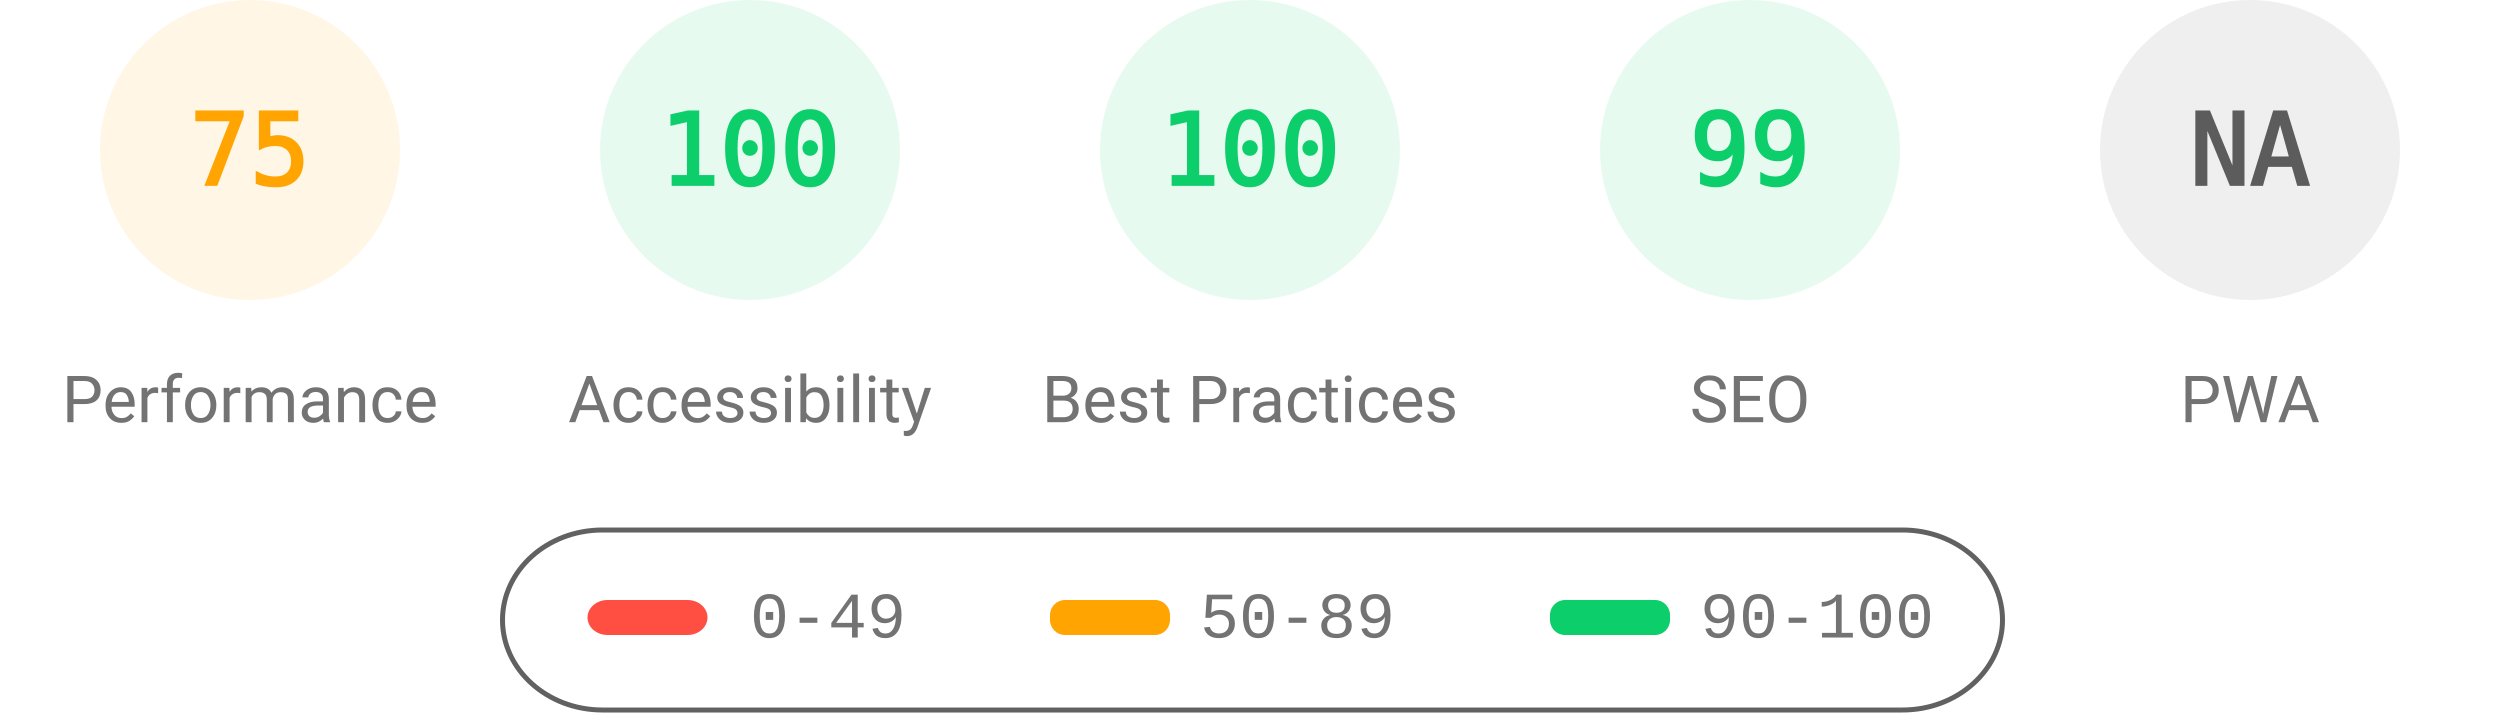
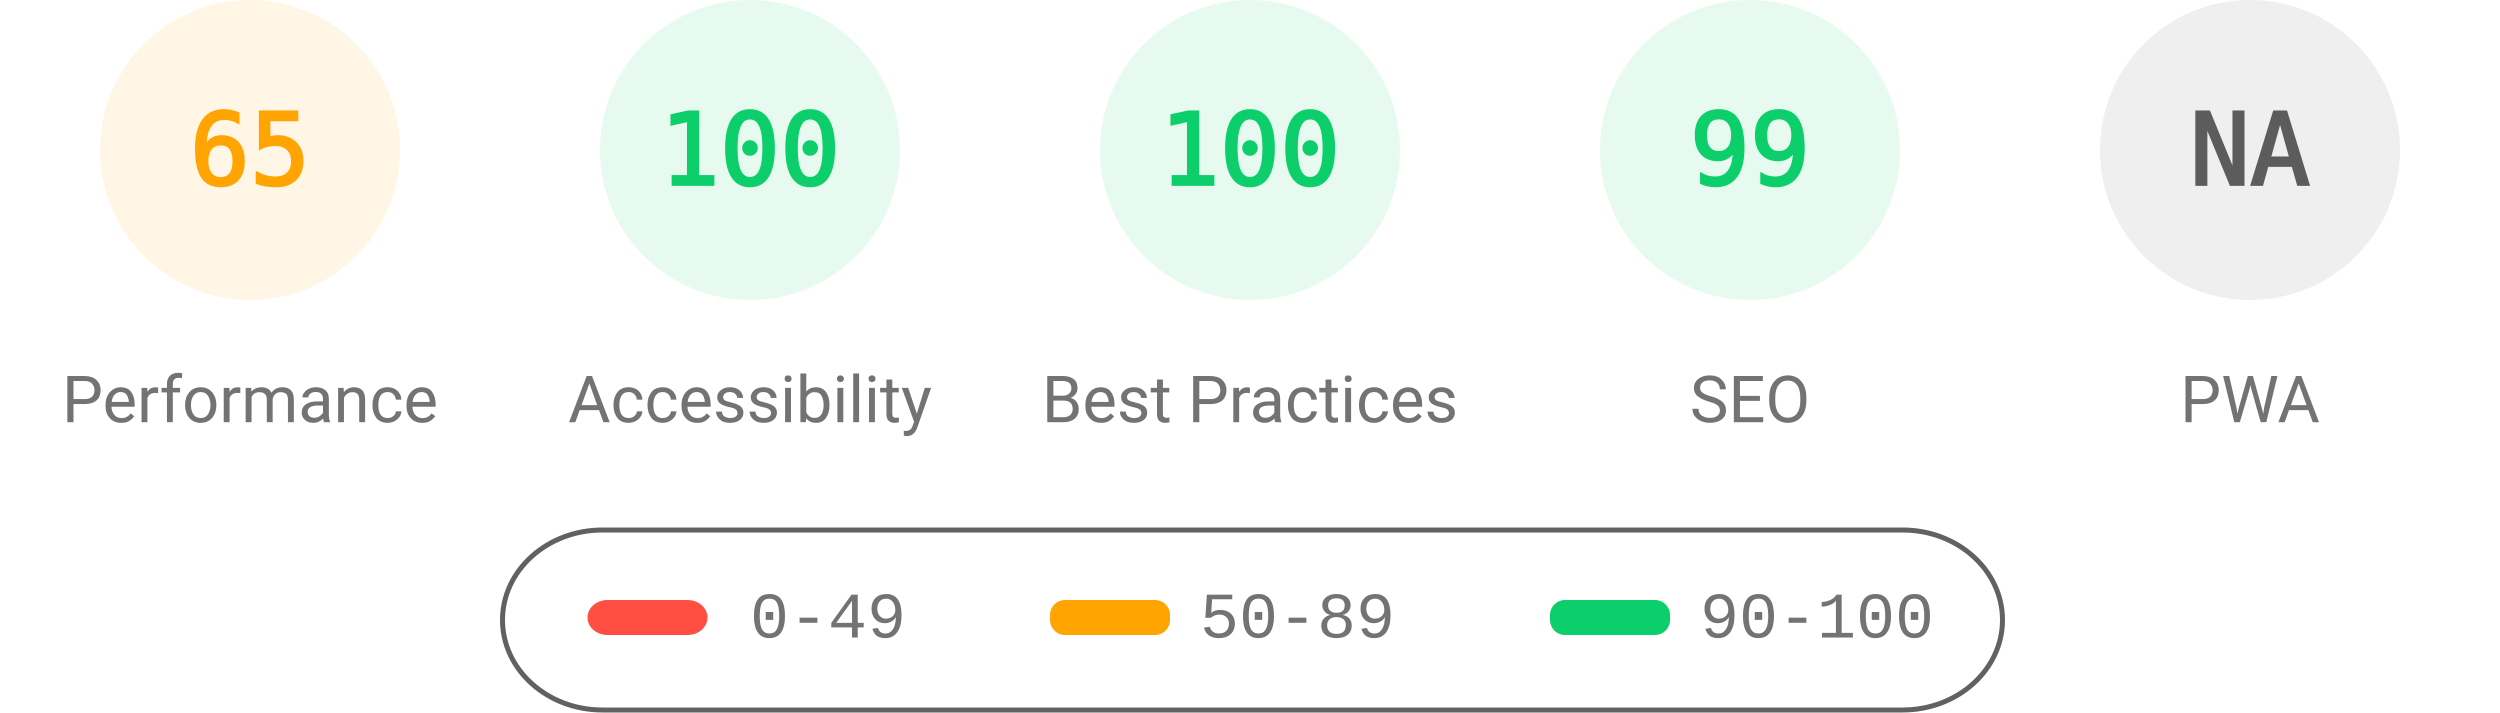
<svg xmlns="http://www.w3.org/2000/svg" fill="none" width="1000" height="285">
  <style>.gauge-base{opacity:.1}.gauge-arc{fill:none;animation-delay:250ms;stroke-linecap:round;transform:rotate(-90deg);transform-origin:100px 60px;animation:load-gauge 1s ease forwards}.guage-text{font-size:40px;font-family:monospace;text-align:center}.guage-red{color:#ff4e42;fill:#ff4e42;stroke:#ff4e42}.guage-orange{color:#ffa400;fill:#ffa400;stroke:#ffa400}.guage-green{color:#0cce6b;fill:#0cce6b;stroke:#0cce6b}.guage-undefined{color:#5c5c5c;fill:#5c5c5c;stroke:#5c5c5c}.guage-title{color:#737373;fill:#737373;stroke:none;font-size:26px;line-height:26px;font-family:Roboto,Halvetica,Arial,sans-serif}@keyframes load-gauge{from{stroke-dasharray:0 352.858}}</style>
  <svg class="guage-div guage-perf guage-orange" viewBox="0 0 200 200" width="200" height="200">
    <circle class="gauge-base" r="56" cx="100" cy="60" stroke-width="8" />
-     <circle class="gauge-arc guage-arc-1" r="56" cx="100" cy="60" stroke-width="8" style="stroke-dasharray:263.893,351.858" />
-     <text class="guage-text" x="100" y="60" alignment-baseline="central" dominant-baseline="central" text-anchor="middle">75</text>
+     <circle class="gauge-arc guage-arc-1" r="56" cx="100" cy="60" stroke-width="8" style="stroke-dasharray:228.708,351.858" />
+     <text class="guage-text" x="100" y="60" alignment-baseline="central" dominant-baseline="central" text-anchor="middle">65</text>
    <text class="guage-title" x="100" y="160" alignment-baseline="central" dominant-baseline="central" text-anchor="middle">Performance</text>
  </svg>
  <svg class="guage-div guage-acc guage-green" viewBox="0 0 200 200" width="200" height="200" x="200">
    <circle class="gauge-base" r="56" cx="100" cy="60" stroke-width="8" />
    <circle class="gauge-arc guage-arc-2" r="56" cx="100" cy="60" stroke-width="8" style="stroke-dasharray:351.858,351.858" />
    <text class="guage-text" x="100" y="60" alignment-baseline="central" dominant-baseline="central" text-anchor="middle">100</text>
    <text class="guage-title" x="100" y="160" alignment-baseline="central" dominant-baseline="central" text-anchor="middle">Accessibility</text>
  </svg>
  <svg class="guage-div guage-best guage-green" viewBox="0 0 200 200" width="200" height="200" x="400">
    <circle class="gauge-base" r="56" cx="100" cy="60" stroke-width="8" />
    <circle class="gauge-arc guage-arc-3" r="56" cx="100" cy="60" stroke-width="8" style="stroke-dasharray:351.858,351.858" />
    <text class="guage-text" x="100" y="60" alignment-baseline="central" dominant-baseline="central" text-anchor="middle">100</text>
    <text class="guage-title" x="100" y="160" alignment-baseline="central" dominant-baseline="central" text-anchor="middle">Best Practices</text>
  </svg>
  <svg class="guage-div guage-seo guage-green" viewBox="0 0 200 200" width="200" height="200" x="600">
    <circle class="gauge-base" r="56" cx="100" cy="60" stroke-width="8" />
    <circle class="gauge-arc guage-arc-4" r="56" cx="100" cy="60" stroke-width="8" style="stroke-dasharray:348.339,351.858" />
    <text class="guage-text" x="100" y="60" alignment-baseline="central" dominant-baseline="central" text-anchor="middle">99</text>
    <text class="guage-title" x="100" y="160" alignment-baseline="central" dominant-baseline="central" text-anchor="middle">SEO</text>
  </svg>
  <svg class="guage-div guage-pwa guage-undefined" viewBox="0 0 200 200" width="200" height="200" x="800">
    <circle class="gauge-base" r="56" cx="100" cy="60" stroke-width="8" />
    <circle class="gauge-arc guage-arc-4" r="56" cx="100" cy="60" stroke-width="8" style="stroke-dasharray:351.858,351.858" />
    <text class="guage-text" x="100" y="60" alignment-baseline="central" dominant-baseline="central" text-anchor="middle">NA</text>
    <text class="guage-title" x="100" y="160" alignment-baseline="central" dominant-baseline="central" text-anchor="middle">PWA</text>
  </svg>
  <svg width="604" height="76" x="200" y="210">
    <path fill="none" id="canvas_background" d="M-1-1h604v80H-1z" />
    <rect fill-opacity="0" stroke="#616161" stroke-width="2" rx="40" id="svg_2" height="72" width="600" y="2" x="1" fill="#000" />
    <rect stroke="#000" rx="8" id="svg_3" height="14" width="48" y="30" x="35" stroke-opacity="null" stroke-width="0" fill="#ff4e42" />
    <rect stroke="#000" rx="6" id="svg_4" height="14" width="48" y="30" x="220" stroke-opacity="null" stroke-width="0" fill="#ffa400" />
    <rect stroke="#000" rx="6" id="svg_5" height="14" width="48" y="30" x="420" stroke-opacity="null" stroke-width="0" fill="#0cce6b" />
    <text xml:space="preserve" text-anchor="start" font-family="'Courier New', Courier, monospace" font-size="26" id="svg_6" y="45" x="100" stroke-opacity="null" stroke-width="0" stroke="#000" fill="#737373">0-49</text>
    <text xml:space="preserve" text-anchor="start" font-family="'Courier New', Courier, monospace" font-size="26" id="svg_7" y="45" x="280" stroke-opacity="null" stroke-width="0" stroke="#000" fill="#737373">50-89</text>
    <text xml:space="preserve" text-anchor="start" font-family="'Courier New', Courier, monospace" font-size="26" id="svg_8" y="45" x="480" stroke-opacity="null" stroke-width="0" stroke="#000" fill="#737373">90-100</text>
  </svg>
</svg>
